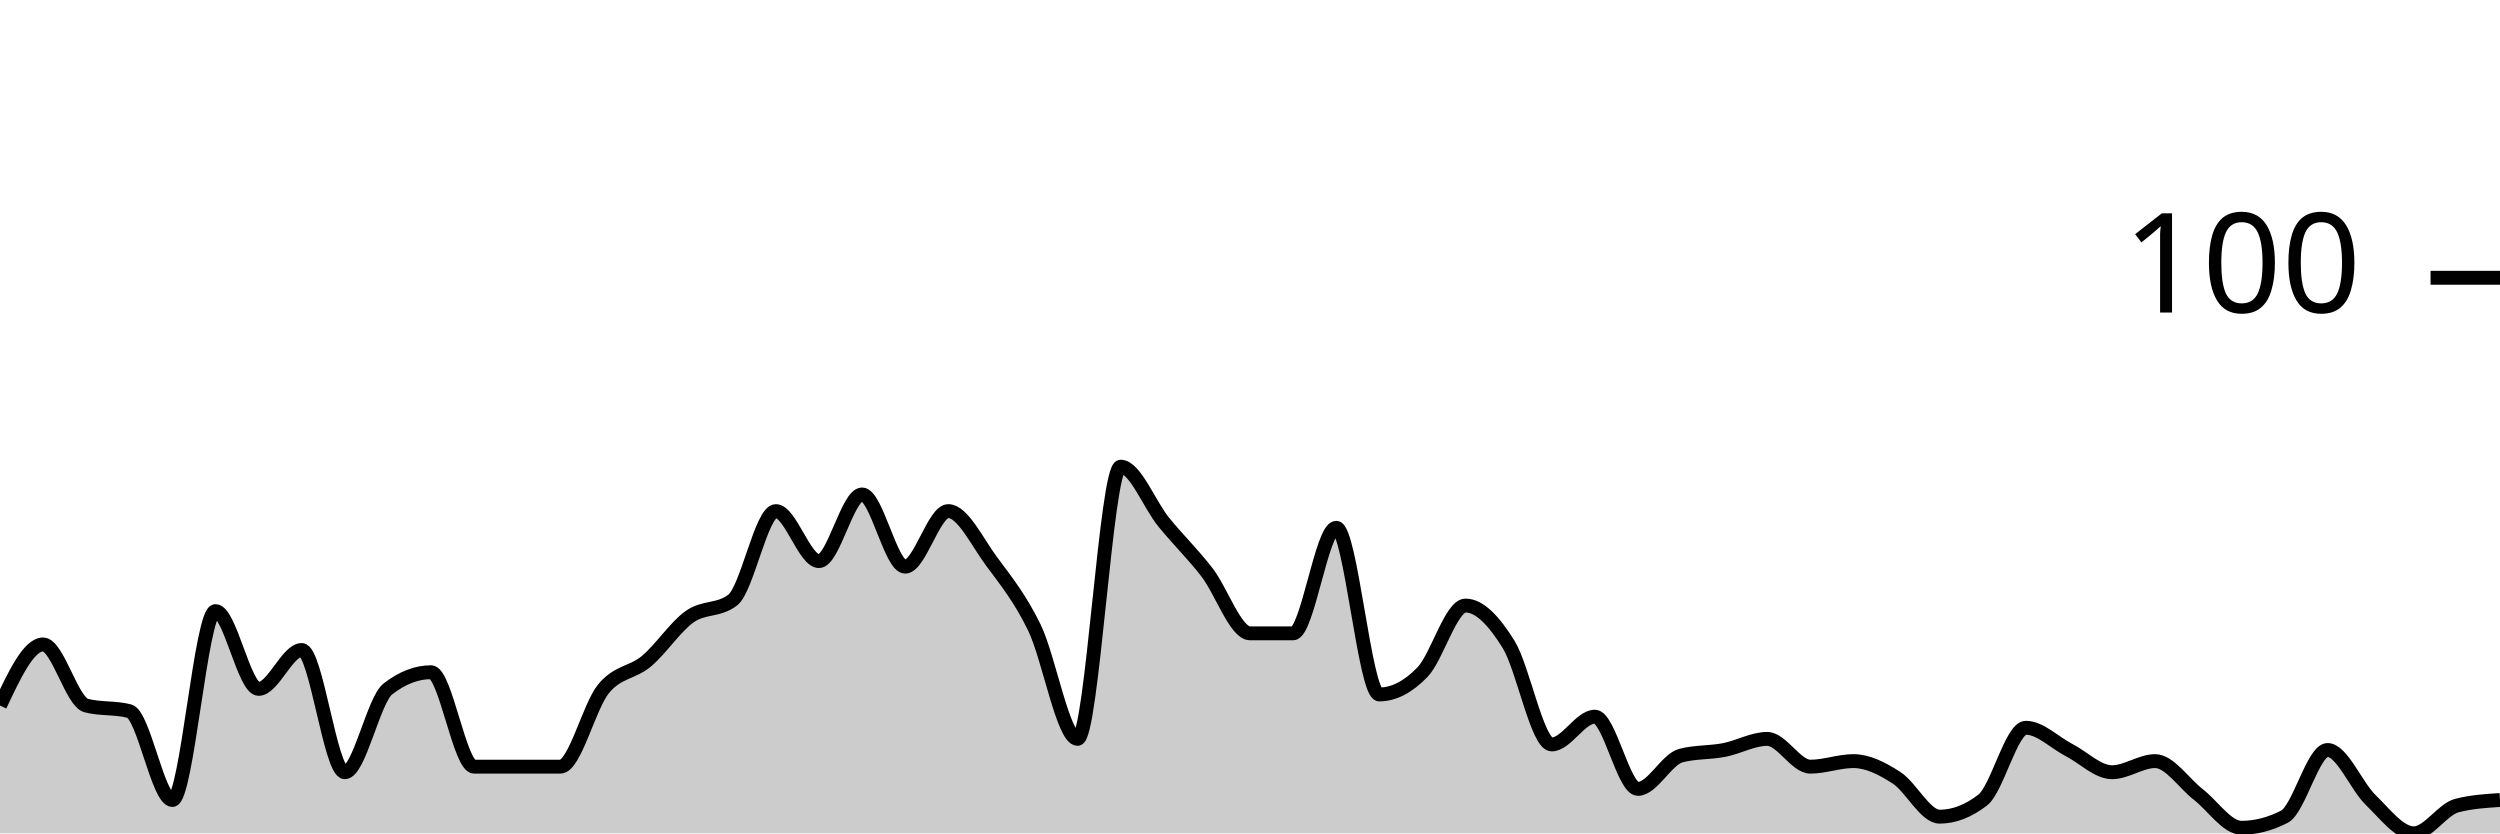
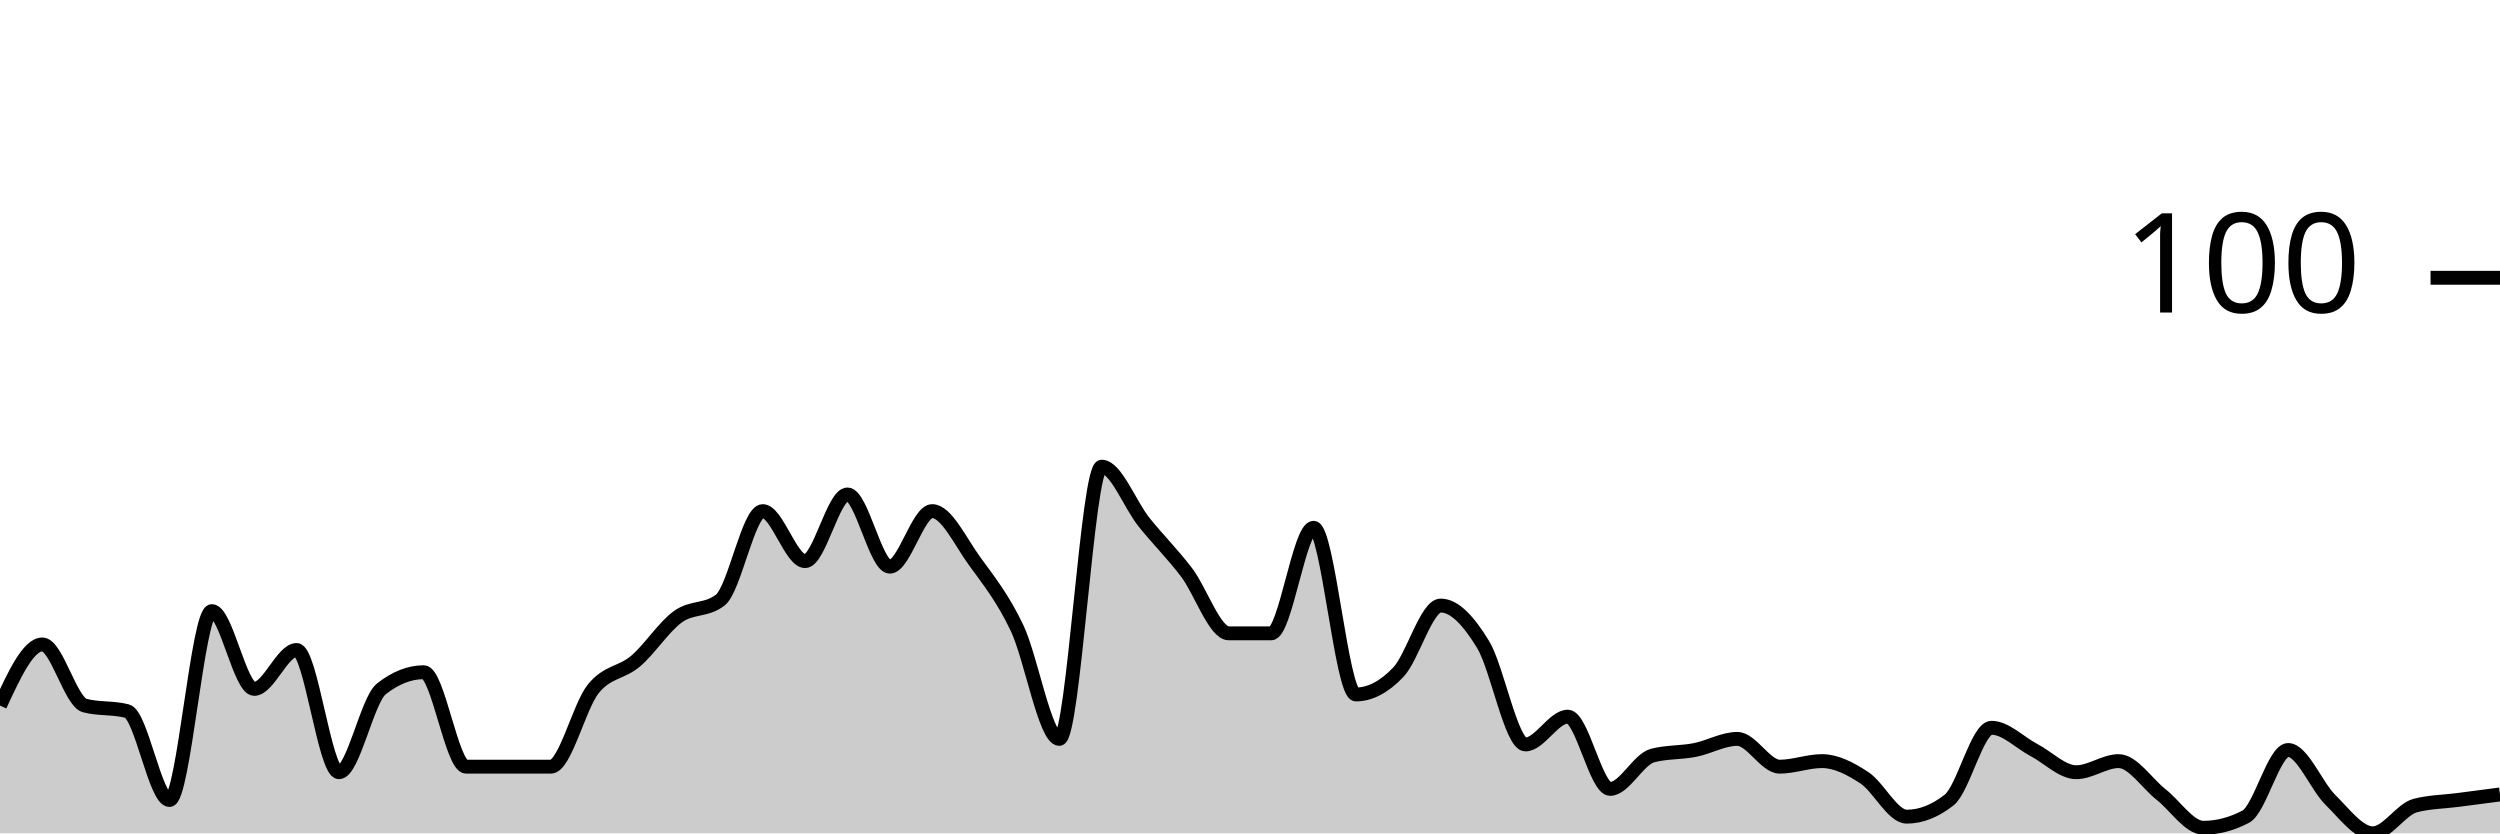
<svg xmlns="http://www.w3.org/2000/svg" viewBox="0 0 180 60">
  <g transform="translate(0,20)">
-     <path class="area" fill="rgba(0, 0, 0, 0.2)" d="M0,30.8C1.034,28.6,2.069,26.4,3.103,26.4C4.138,26.4,5.172,30.533,6.207,30.8C7.241,31.067,8.276,30.933,9.31,31.2C10.345,31.467,11.379,37.6,12.414,37.6C13.448,37.6,14.483,24,15.517,24C16.552,24,17.586,29.6,18.621,29.6C19.655,29.6,20.69,26.8,21.724,26.8C22.759,26.8,23.793,35.6,24.828,35.6C25.862,35.6,26.897,30.4,27.931,29.6C28.966,28.8,30,28.4,31.034,28.4C32.069,28.4,33.103,35.2,34.138,35.2C35.172,35.2,36.207,35.2,37.241,35.2C38.276,35.2,39.31,35.2,40.345,35.2C41.379,35.2,42.414,30.867,43.448,29.6C44.483,28.333,45.517,28.467,46.552,27.6C47.586,26.733,48.621,25.133,49.655,24.4C50.69,23.667,51.724,24,52.759,23.2C53.793,22.4,54.828,16.8,55.862,16.8C56.897,16.8,57.931,20.4,58.966,20.4C60,20.4,61.034,15.6,62.069,15.6C63.103,15.6,64.138,20.8,65.172,20.8C66.207,20.8,67.241,16.8,68.276,16.8C69.31,16.8,70.345,19,71.379,20.4C72.414,21.8,73.448,23.067,74.483,25.2C75.517,27.333,76.552,33.2,77.586,33.2C78.621,33.2,79.655,13.6,80.69,13.6C81.724,13.6,82.759,16.333,83.793,17.6C84.828,18.867,85.862,19.867,86.897,21.2C87.931,22.533,88.966,25.6,90,25.6C91.034,25.6,92.069,25.6,93.103,25.6C94.138,25.6,95.172,18,96.207,18C97.241,18,98.276,30,99.31,30C100.345,30,101.379,29.467,102.414,28.4C103.448,27.333,104.483,23.6,105.517,23.6C106.552,23.6,107.586,24.733,108.621,26.4C109.655,28.067,110.69,33.6,111.724,33.6C112.759,33.6,113.793,31.6,114.828,31.6C115.862,31.6,116.897,36.8,117.931,36.8C118.966,36.8,120,34.667,121.034,34.4C122.069,34.133,123.103,34.2,124.138,34C125.172,33.8,126.207,33.2,127.241,33.2C128.276,33.2,129.31,35.2,130.345,35.2C131.379,35.2,132.414,34.8,133.448,34.8C134.483,34.8,135.517,35.333,136.552,36C137.586,36.667,138.621,38.8,139.655,38.8C140.69,38.8,141.724,38.4,142.759,37.6C143.793,36.8,144.828,32.4,145.862,32.4C146.897,32.4,147.931,33.467,148.966,34C150,34.533,151.034,35.6,152.069,35.6C153.103,35.6,154.138,34.8,155.172,34.8C156.207,34.8,157.241,36.4,158.276,37.2C159.31,38,160.345,39.6,161.379,39.6C162.414,39.6,163.448,39.333,164.483,38.8C165.517,38.267,166.552,34,167.586,34C168.621,34,169.655,36.6,170.69,37.6C171.724,38.6,172.759,40,173.793,40C174.828,40,175.862,38.267,176.897,38C177.931,37.733,178.966,37.667,180,37.6L180,40C178.966,40,177.931,40,176.897,40C175.862,40,174.828,40,173.793,40C172.759,40,171.724,40,170.69,40C169.655,40,168.621,40,167.586,40C166.552,40,165.517,40,164.483,40C163.448,40,162.414,40,161.379,40C160.345,40,159.31,40,158.276,40C157.241,40,156.207,40,155.172,40C154.138,40,153.103,40,152.069,40C151.034,40,150,40,148.966,40C147.931,40,146.897,40,145.862,40C144.828,40,143.793,40,142.759,40C141.724,40,140.69,40,139.655,40C138.621,40,137.586,40,136.552,40C135.517,40,134.483,40,133.448,40C132.414,40,131.379,40,130.345,40C129.31,40,128.276,40,127.241,40C126.207,40,125.172,40,124.138,40C123.103,40,122.069,40,121.034,40C120,40,118.966,40,117.931,40C116.897,40,115.862,40,114.828,40C113.793,40,112.759,40,111.724,40C110.69,40,109.655,40,108.621,40C107.586,40,106.552,40,105.517,40C104.483,40,103.448,40,102.414,40C101.379,40,100.345,40,99.31,40C98.276,40,97.241,40,96.207,40C95.172,40,94.138,40,93.103,40C92.069,40,91.034,40,90,40C88.966,40,87.931,40,86.897,40C85.862,40,84.828,40,83.793,40C82.759,40,81.724,40,80.69,40C79.655,40,78.621,40,77.586,40C76.552,40,75.517,40,74.483,40C73.448,40,72.414,40,71.379,40C70.345,40,69.31,40,68.276,40C67.241,40,66.207,40,65.172,40C64.138,40,63.103,40,62.069,40C61.034,40,60,40,58.966,40C57.931,40,56.897,40,55.862,40C54.828,40,53.793,40,52.759,40C51.724,40,50.69,40,49.655,40C48.621,40,47.586,40,46.552,40C45.517,40,44.483,40,43.448,40C42.414,40,41.379,40,40.345,40C39.31,40,38.276,40,37.241,40C36.207,40,35.172,40,34.138,40C33.103,40,32.069,40,31.034,40C30,40,28.966,40,27.931,40C26.897,40,25.862,40,24.828,40C23.793,40,22.759,40,21.724,40C20.69,40,19.655,40,18.621,40C17.586,40,16.552,40,15.517,40C14.483,40,13.448,40,12.414,40C11.379,40,10.345,40,9.31,40C8.276,40,7.241,40,6.207,40C5.172,40,4.138,40,3.103,40C2.069,40,1.034,40,0,40Z" />
-     <path class="line" stroke="black" fill="none" d="M0,30.8C1.034,28.6,2.069,26.4,3.103,26.4C4.138,26.4,5.172,30.533,6.207,30.8C7.241,31.067,8.276,30.933,9.31,31.2C10.345,31.467,11.379,37.6,12.414,37.6C13.448,37.6,14.483,24,15.517,24C16.552,24,17.586,29.6,18.621,29.6C19.655,29.6,20.69,26.8,21.724,26.8C22.759,26.8,23.793,35.6,24.828,35.6C25.862,35.6,26.897,30.4,27.931,29.6C28.966,28.8,30,28.4,31.034,28.4C32.069,28.4,33.103,35.2,34.138,35.2C35.172,35.2,36.207,35.2,37.241,35.2C38.276,35.2,39.31,35.2,40.345,35.2C41.379,35.2,42.414,30.867,43.448,29.6C44.483,28.333,45.517,28.467,46.552,27.6C47.586,26.733,48.621,25.133,49.655,24.4C50.69,23.667,51.724,24,52.759,23.2C53.793,22.4,54.828,16.8,55.862,16.8C56.897,16.8,57.931,20.4,58.966,20.4C60,20.4,61.034,15.6,62.069,15.6C63.103,15.6,64.138,20.8,65.172,20.8C66.207,20.8,67.241,16.8,68.276,16.8C69.31,16.8,70.345,19,71.379,20.4C72.414,21.8,73.448,23.067,74.483,25.2C75.517,27.333,76.552,33.2,77.586,33.2C78.621,33.2,79.655,13.6,80.69,13.6C81.724,13.6,82.759,16.333,83.793,17.6C84.828,18.867,85.862,19.867,86.897,21.2C87.931,22.533,88.966,25.6,90,25.6C91.034,25.6,92.069,25.6,93.103,25.6C94.138,25.6,95.172,18,96.207,18C97.241,18,98.276,30,99.31,30C100.345,30,101.379,29.467,102.414,28.4C103.448,27.333,104.483,23.6,105.517,23.6C106.552,23.6,107.586,24.733,108.621,26.4C109.655,28.067,110.69,33.6,111.724,33.6C112.759,33.6,113.793,31.6,114.828,31.6C115.862,31.6,116.897,36.8,117.931,36.8C118.966,36.8,120,34.667,121.034,34.4C122.069,34.133,123.103,34.2,124.138,34C125.172,33.8,126.207,33.2,127.241,33.2C128.276,33.2,129.31,35.2,130.345,35.2C131.379,35.2,132.414,34.8,133.448,34.8C134.483,34.8,135.517,35.333,136.552,36C137.586,36.667,138.621,38.8,139.655,38.8C140.69,38.8,141.724,38.4,142.759,37.6C143.793,36.8,144.828,32.4,145.862,32.4C146.897,32.4,147.931,33.467,148.966,34C150,34.533,151.034,35.6,152.069,35.6C153.103,35.6,154.138,34.8,155.172,34.8C156.207,34.8,157.241,36.4,158.276,37.2C159.31,38,160.345,39.6,161.379,39.6C162.414,39.6,163.448,39.333,164.483,38.8C165.517,38.267,166.552,34,167.586,34C168.621,34,169.655,36.6,170.69,37.6C171.724,38.6,172.759,40,173.793,40C174.828,40,175.862,38.267,176.897,38C177.931,37.733,178.966,37.667,180,37.6" />
+     <path class="area" fill="rgba(0, 0, 0, 0.2)" d="M0,30.8C1.017,28.6,2.034,26.4,3.051,26.4C4.068,26.4,5.085,30.533,6.102,30.8C7.119,31.067,8.136,30.933,9.153,31.2C10.169,31.467,11.186,37.6,12.203,37.6C13.22,37.6,14.237,24,15.254,24C16.271,24,17.288,29.6,18.305,29.6C19.322,29.6,20.339,26.8,21.356,26.8C22.373,26.8,23.39,35.6,24.407,35.6C25.424,35.6,26.441,30.4,27.458,29.6C28.475,28.8,29.492,28.4,30.508,28.4C31.525,28.4,32.542,35.2,33.559,35.2C34.576,35.2,35.593,35.2,36.61,35.2C37.627,35.2,38.644,35.2,39.661,35.2C40.678,35.2,41.695,30.867,42.712,29.6C43.729,28.333,44.746,28.467,45.763,27.6C46.78,26.733,47.797,25.133,48.814,24.4C49.831,23.667,50.847,24,51.864,23.2C52.881,22.4,53.898,16.8,54.915,16.8C55.932,16.8,56.949,20.4,57.966,20.4C58.983,20.4,60,15.6,61.017,15.6C62.034,15.6,63.051,20.8,64.068,20.8C65.085,20.8,66.102,16.8,67.119,16.8C68.136,16.8,69.153,19,70.169,20.4C71.186,21.8,72.203,23.067,73.22,25.2C74.237,27.333,75.254,33.2,76.271,33.2C77.288,33.2,78.305,13.6,79.322,13.6C80.339,13.6,81.356,16.333,82.373,17.6C83.39,18.867,84.407,19.867,85.424,21.2C86.441,22.533,87.458,25.6,88.475,25.6C89.492,25.6,90.508,25.6,91.525,25.6C92.542,25.6,93.559,18,94.576,18C95.593,18,96.61,30,97.627,30C98.644,30,99.661,29.467,100.678,28.4C101.695,27.333,102.712,23.6,103.729,23.6C104.746,23.6,105.763,24.733,106.78,26.4C107.797,28.067,108.814,33.6,109.831,33.6C110.847,33.6,111.864,31.6,112.881,31.6C113.898,31.6,114.915,36.8,115.932,36.8C116.949,36.8,117.966,34.667,118.983,34.4C120,34.133,121.017,34.2,122.034,34C123.051,33.8,124.068,33.2,125.085,33.2C126.102,33.2,127.119,35.2,128.136,35.2C129.153,35.2,130.169,34.8,131.186,34.8C132.203,34.8,133.22,35.333,134.237,36C135.254,36.667,136.271,38.8,137.288,38.8C138.305,38.8,139.322,38.4,140.339,37.6C141.356,36.8,142.373,32.4,143.39,32.4C144.407,32.4,145.424,33.467,146.441,34C147.458,34.533,148.475,35.6,149.492,35.6C150.508,35.6,151.525,34.8,152.542,34.8C153.559,34.8,154.576,36.4,155.593,37.2C156.61,38,157.627,39.6,158.644,39.6C159.661,39.6,160.678,39.333,161.695,38.8C162.712,38.267,163.729,34,164.746,34C165.763,34,166.78,36.6,167.797,37.6C168.814,38.6,169.831,40,170.847,40C171.864,40,172.881,38.267,173.898,38C174.915,37.733,175.932,37.733,176.949,37.6C177.966,37.467,178.983,37.333,180,37.2L180,40C178.983,40,177.966,40,176.949,40C175.932,40,174.915,40,173.898,40C172.881,40,171.864,40,170.847,40C169.831,40,168.814,40,167.797,40C166.78,40,165.763,40,164.746,40C163.729,40,162.712,40,161.695,40C160.678,40,159.661,40,158.644,40C157.627,40,156.61,40,155.593,40C154.576,40,153.559,40,152.542,40C151.525,40,150.508,40,149.492,40C148.475,40,147.458,40,146.441,40C145.424,40,144.407,40,143.39,40C142.373,40,141.356,40,140.339,40C139.322,40,138.305,40,137.288,40C136.271,40,135.254,40,134.237,40C133.22,40,132.203,40,131.186,40C130.169,40,129.153,40,128.136,40C127.119,40,126.102,40,125.085,40C124.068,40,123.051,40,122.034,40C121.017,40,120,40,118.983,40C117.966,40,116.949,40,115.932,40C114.915,40,113.898,40,112.881,40C111.864,40,110.847,40,109.831,40C108.814,40,107.797,40,106.78,40C105.763,40,104.746,40,103.729,40C102.712,40,101.695,40,100.678,40C99.661,40,98.644,40,97.627,40C96.61,40,95.593,40,94.576,40C93.559,40,92.542,40,91.525,40C90.508,40,89.492,40,88.475,40C87.458,40,86.441,40,85.424,40C84.407,40,83.39,40,82.373,40C81.356,40,80.339,40,79.322,40C78.305,40,77.288,40,76.271,40C75.254,40,74.237,40,73.22,40C72.203,40,71.186,40,70.169,40C69.153,40,68.136,40,67.119,40C66.102,40,65.085,40,64.068,40C63.051,40,62.034,40,61.017,40C60,40,58.983,40,57.966,40C56.949,40,55.932,40,54.915,40C53.898,40,52.881,40,51.864,40C50.847,40,49.831,40,48.814,40C47.797,40,46.78,40,45.763,40C44.746,40,43.729,40,42.712,40C41.695,40,40.678,40,39.661,40C38.644,40,37.627,40,36.61,40C35.593,40,34.576,40,33.559,40C32.542,40,31.525,40,30.508,40C29.492,40,28.475,40,27.458,40C26.441,40,25.424,40,24.407,40C23.39,40,22.373,40,21.356,40C20.339,40,19.322,40,18.305,40C17.288,40,16.271,40,15.254,40C14.237,40,13.22,40,12.203,40C11.186,40,10.169,40,9.153,40C8.136,40,7.119,40,6.102,40C5.085,40,4.068,40,3.051,40C2.034,40,1.017,40,0,40Z" />
+     <path class="line" stroke="black" fill="none" d="M0,30.8C1.017,28.6,2.034,26.4,3.051,26.4C4.068,26.4,5.085,30.533,6.102,30.8C7.119,31.067,8.136,30.933,9.153,31.2C10.169,31.467,11.186,37.6,12.203,37.6C13.22,37.6,14.237,24,15.254,24C16.271,24,17.288,29.6,18.305,29.6C19.322,29.6,20.339,26.8,21.356,26.8C22.373,26.8,23.39,35.6,24.407,35.6C25.424,35.6,26.441,30.4,27.458,29.6C28.475,28.8,29.492,28.4,30.508,28.4C31.525,28.4,32.542,35.2,33.559,35.2C34.576,35.2,35.593,35.2,36.61,35.2C37.627,35.2,38.644,35.2,39.661,35.2C40.678,35.2,41.695,30.867,42.712,29.6C43.729,28.333,44.746,28.467,45.763,27.6C46.78,26.733,47.797,25.133,48.814,24.4C49.831,23.667,50.847,24,51.864,23.2C52.881,22.4,53.898,16.8,54.915,16.8C55.932,16.8,56.949,20.4,57.966,20.4C58.983,20.4,60,15.6,61.017,15.6C62.034,15.6,63.051,20.8,64.068,20.8C65.085,20.8,66.102,16.8,67.119,16.8C68.136,16.8,69.153,19,70.169,20.4C71.186,21.8,72.203,23.067,73.22,25.2C74.237,27.333,75.254,33.2,76.271,33.2C77.288,33.2,78.305,13.6,79.322,13.6C80.339,13.6,81.356,16.333,82.373,17.6C83.39,18.867,84.407,19.867,85.424,21.2C86.441,22.533,87.458,25.6,88.475,25.6C89.492,25.6,90.508,25.6,91.525,25.6C92.542,25.6,93.559,18,94.576,18C95.593,18,96.61,30,97.627,30C98.644,30,99.661,29.467,100.678,28.4C101.695,27.333,102.712,23.6,103.729,23.6C104.746,23.6,105.763,24.733,106.78,26.4C107.797,28.067,108.814,33.6,109.831,33.6C110.847,33.6,111.864,31.6,112.881,31.6C113.898,31.6,114.915,36.8,115.932,36.8C116.949,36.8,117.966,34.667,118.983,34.4C120,34.133,121.017,34.2,122.034,34C123.051,33.8,124.068,33.2,125.085,33.2C126.102,33.2,127.119,35.2,128.136,35.2C129.153,35.2,130.169,34.8,131.186,34.8C132.203,34.8,133.22,35.333,134.237,36C135.254,36.667,136.271,38.8,137.288,38.8C138.305,38.8,139.322,38.4,140.339,37.6C141.356,36.8,142.373,32.4,143.39,32.4C144.407,32.4,145.424,33.467,146.441,34C147.458,34.533,148.475,35.6,149.492,35.6C150.508,35.6,151.525,34.8,152.542,34.8C153.559,34.8,154.576,36.4,155.593,37.2C156.61,38,157.627,39.6,158.644,39.6C159.661,39.6,160.678,39.333,161.695,38.8C162.712,38.267,163.729,34,164.746,34C165.763,34,166.78,36.6,167.797,37.6C168.814,38.6,169.831,40,170.847,40C171.864,40,172.881,38.267,173.898,38C174.915,37.733,175.932,37.733,176.949,37.6C177.966,37.467,178.983,37.333,180,37.2" />
    <path class="axis-ceiling" stroke-width="1" stroke="black" fill="none" d="M175,0L180,0" />
    <text class="axis-ceiling-label" font-family="sans-serif" text-anchor="end" font-size="10px" x="170" y="2.5">100</text>
  </g>
</svg>
